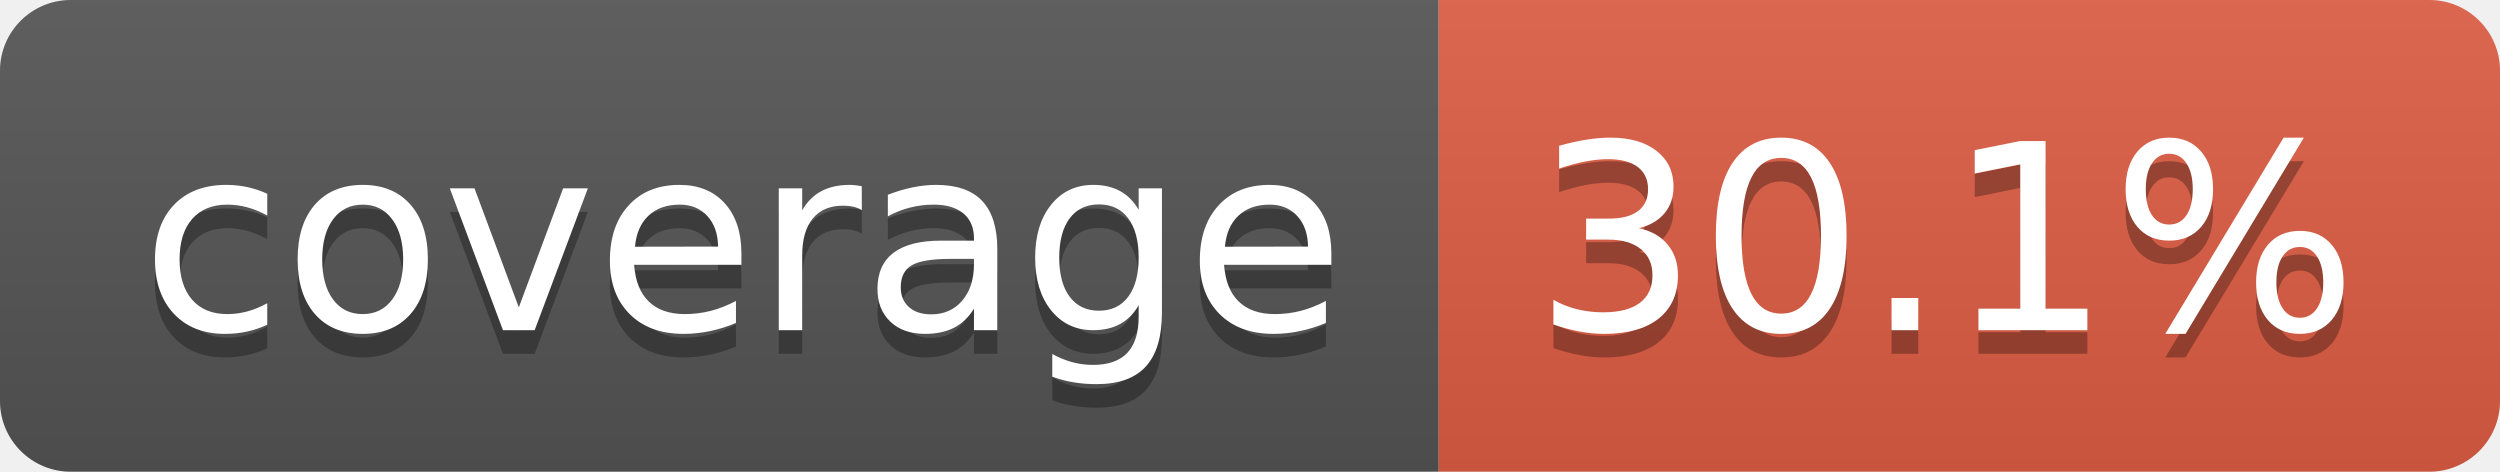
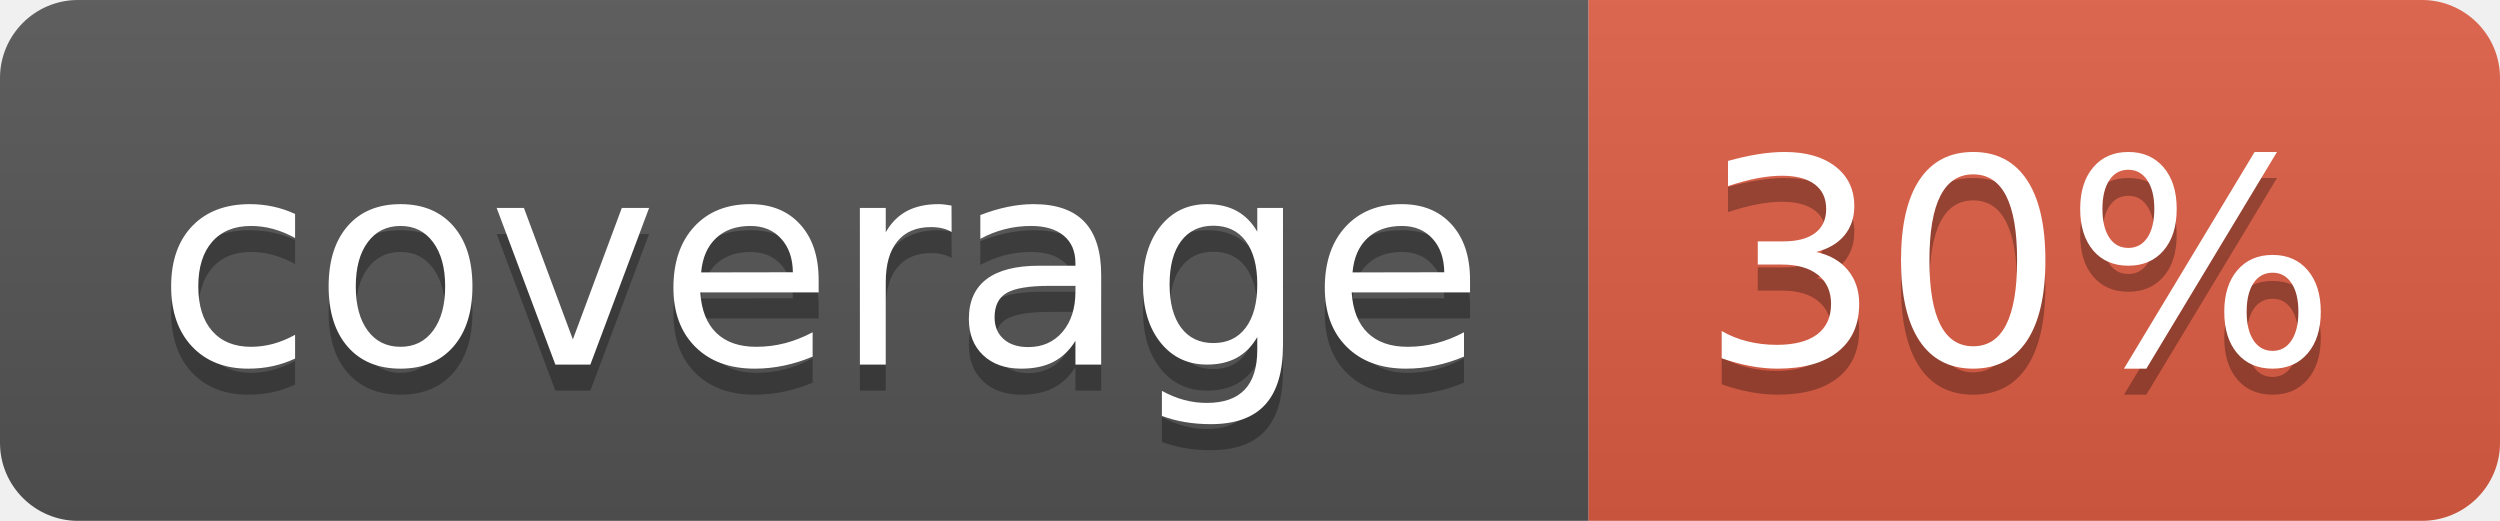
- <svg xmlns="http://www.w3.org/2000/svg" width="106" height="20" role="img" aria-label="coverage: 30.1%">
+ <svg xmlns="http://www.w3.org/2000/svg" width="96" height="20" role="img" aria-label="coverage: 30%">
  <linearGradient id="s" x2="0" y2="100%">
    <stop offset="0" stop-color="#bbb" stop-opacity=".1" />
    <stop offset="1" stop-opacity=".1" />
  </linearGradient>
  <clipPath id="r">
-     <rect width="106" height="20" rx="3" fill="#fff" />
+     <rect width="96" height="20" rx="3" fill="#fff" />
  </clipPath>
  <g clip-path="url(#r)">
    <rect width="61" height="20" fill="#555" />
-     <rect x="61" width="45" height="20" fill="#e05d44" />
-     <rect width="106" height="20" fill="url(#s)" />
+     <rect x="61" width="35" height="20" fill="#e05d44" />
+     <rect width="96" height="20" fill="url(#s)" />
  </g>
  <g fill="#fff" text-anchor="middle" font-family="Verdana,Geneva,DejaVu Sans,sans-serif" text-rendering="geometricPrecision" font-size="110">
    <text aria-hidden="true" x="315" y="150" fill="#010101" fill-opacity=".3" transform="scale(.1)" textLength="512">coverage</text>
    <text x="315" y="140" transform="scale(.1)" fill="#fff" textLength="512">coverage</text>
-     <text aria-hidden="true" x="825" y="150" fill="#010101" fill-opacity=".3" transform="scale(.1)" textLength="350">30.1%</text>
-     <text x="825" y="140" transform="scale(.1)" fill="#fff" textLength="350">30.1%</text>
+     <text aria-hidden="true" x="775" y="150" fill="#010101" fill-opacity=".3" transform="scale(.1)" textLength="245">30%</text>
+     <text x="775" y="140" transform="scale(.1)" fill="#fff" textLength="245">30%</text>
  </g>
</svg>
